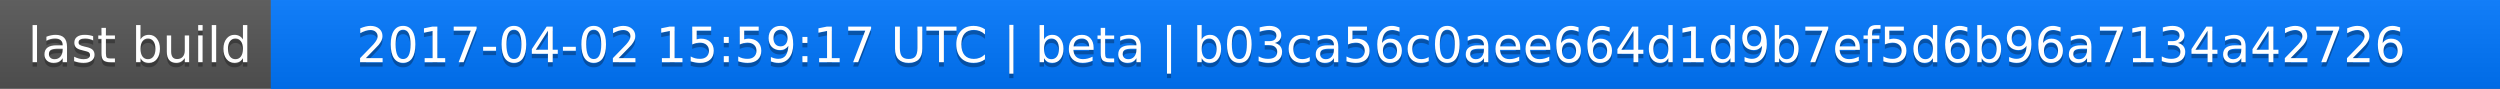
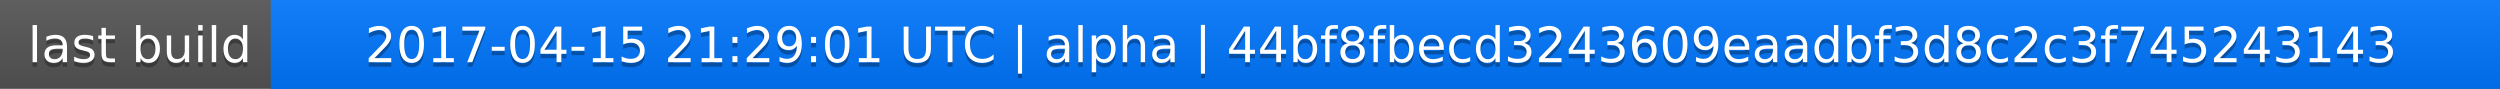
<svg xmlns="http://www.w3.org/2000/svg" width="563" height="20">
  <linearGradient id="a" x2="0" y2="100%">
    <stop offset="0" stop-color="#bbb" stop-opacity=".1" />
    <stop offset="1" stop-opacity=".1" />
  </linearGradient>
  <rect rx="0" width="563" height="20" fill="#555" />
  <rect rx="0" x="61" width="502" height="20" fill="#07f" />
  <path fill="#07f" d="M61 0h4v20h-4z" />
  <rect rx="0" width="563" height="20" fill="url(#a)" />
  <g fill="#fff" text-anchor="middle" font-family="DejaVu Sans,Verdana,Geneva,sans-serif" font-size="11">
    <text x="31.5" y="15" fill="#010101" fill-opacity=".3">last build</text>
    <text x="31.5" y="14">last build</text>
-     <text x="311" y="15" fill="#010101" fill-opacity=".3">2017-04-02 15:59:17 UTC | beta | b03ca56c0aee664d1d9b7ef5d6b96a7134a42726</text>
-     <text x="311" y="14">2017-04-02 15:59:17 UTC | beta | b03ca56c0aee664d1d9b7ef5d6b96a7134a42726</text>
+     <text x="311" y="15" fill="#010101" fill-opacity=".3">2017-04-15 21:29:01 UTC | alpha | 44bf8fbecd3243609eaadbf3d8c2c3f745243143</text>
+     <text x="311" y="14">2017-04-15 21:29:01 UTC | alpha | 44bf8fbecd3243609eaadbf3d8c2c3f745243143</text>
  </g>
</svg>
